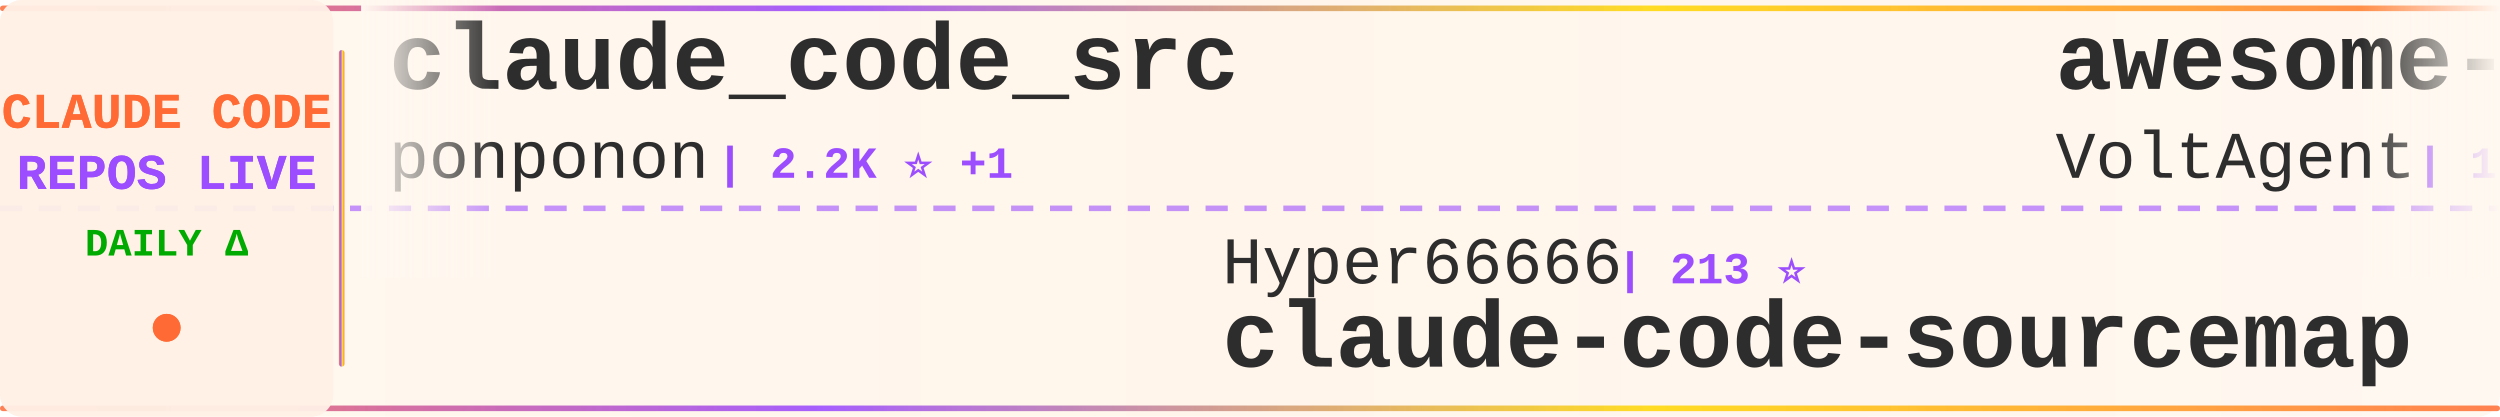
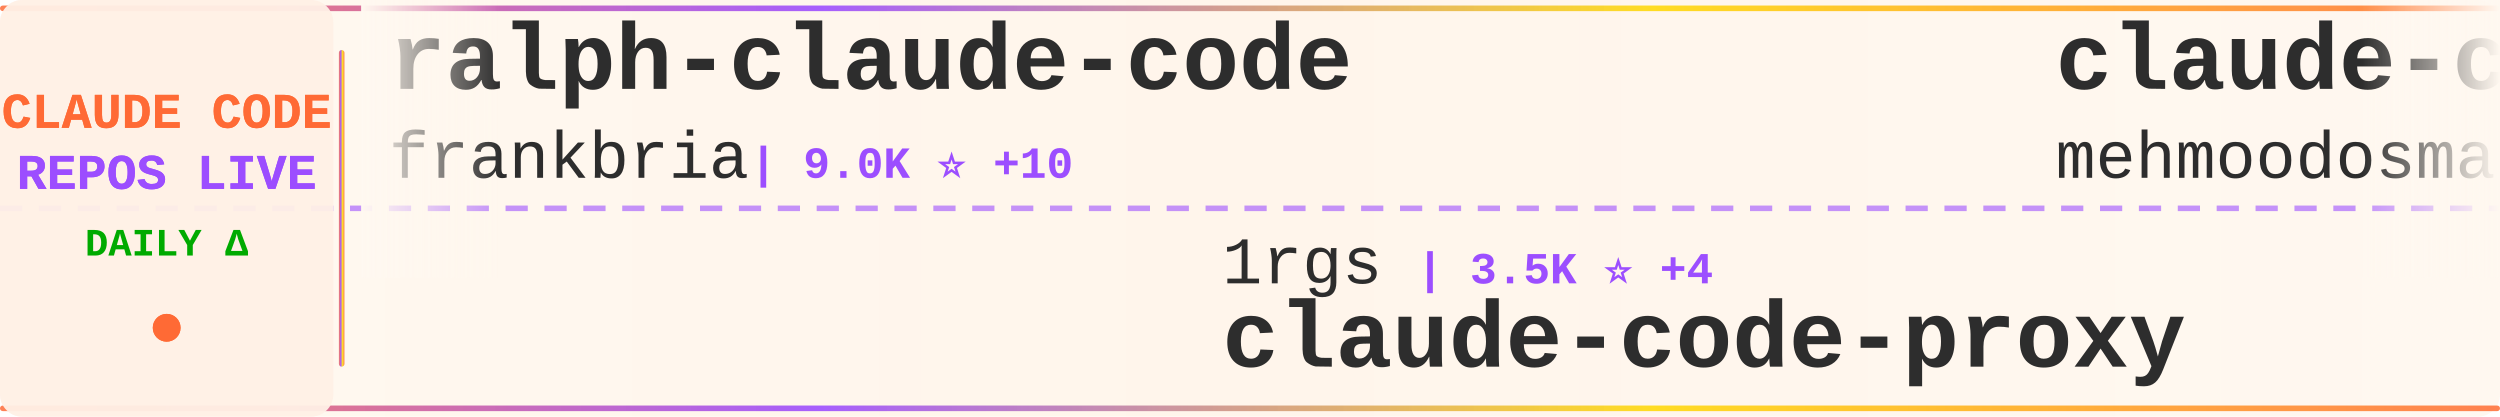
<svg xmlns="http://www.w3.org/2000/svg" width="900" height="150">
  <defs>
    <linearGradient id="tickerBg" x1="0%" y1="0%" x2="100%" y2="0%">
      <stop offset="0%" style="stop-color:#fff8f0;stop-opacity:0.98" />
      <stop offset="50%" style="stop-color:#fff5eb;stop-opacity:1" />
      <stop offset="100%" style="stop-color:#fff8f0;stop-opacity:0.98" />
    </linearGradient>
    <linearGradient id="borderGrad" x1="0%" y1="0%" x2="100%" y2="0%">
      <stop offset="0%" style="stop-color:#FF6B35;stop-opacity:0.85">
        <animate attributeName="stop-opacity" values="0.85;1;0.85" dur="2s" repeatCount="indefinite" />
      </stop>
      <stop offset="33%" style="stop-color:#9C4EFF;stop-opacity:0.9">
        <animate attributeName="stop-opacity" values="0.9;1;0.9" dur="2.2s" repeatCount="indefinite" />
      </stop>
      <stop offset="66%" style="stop-color:#FFD700;stop-opacity:0.85">
        <animate attributeName="stop-opacity" values="0.85;1;0.85" dur="1.8s" repeatCount="indefinite" />
      </stop>
      <stop offset="100%" style="stop-color:#FF6B35;stop-opacity:0.85">
        <animate attributeName="stop-opacity" values="0.85;1;0.85" dur="2s" repeatCount="indefinite" />
      </stop>
    </linearGradient>
    <filter id="textGlow">
      <feGaussianBlur stdDeviation="0.15" result="coloredBlur" />
      <feMerge>
        <feMergeNode in="coloredBlur" />
        <feMergeNode in="SourceGraphic" />
      </feMerge>
    </filter>
    <filter id="metricGlow">
      <feGaussianBlur stdDeviation="0.2" result="coloredBlur" />
      <feMerge>
        <feMergeNode in="coloredBlur" />
        <feMergeNode in="SourceGraphic" />
      </feMerge>
    </filter>
    <linearGradient id="leftFade" x1="0%" y1="0%" x2="100%" y2="0%">
      <stop offset="0%" style="stop-color:#fff8f0;stop-opacity:1" />
      <stop offset="100%" style="stop-color:#fff8f0;stop-opacity:0" />
    </linearGradient>
    <linearGradient id="rightFade" x1="0%" y1="0%" x2="100%" y2="0%">
      <stop offset="0%" style="stop-color:#fff8f0;stop-opacity:0" />
      <stop offset="100%" style="stop-color:#fff8f0;stop-opacity:1" />
    </linearGradient>
  </defs>
  <rect width="900" height="150" fill="url(#tickerBg)" rx="8" />
  <rect x="0" y="2" width="900" height="2" fill="url(#borderGrad)" rx="1" />
  <rect x="0" y="146" width="900" height="2" fill="url(#borderGrad)" rx="1" />
  <line x1="0" y1="75" x2="900" y2="75" stroke="#9C4EFF" stroke-width="2" stroke-dasharray="8 6" opacity="0.6" />
  <rect x="0" y="0" width="120" height="150" fill="#fff0e6" opacity="0.95" rx="8" />
  <text x="60" y="46" font-family="'Courier New', monospace" font-size="18" font-weight="bold" fill="#FF6B35" text-anchor="middle" filter="url(#textGlow)">
    CLAUDE CODE
  </text>
  <text x="60" y="68" font-family="'Courier New', monospace" font-size="18" font-weight="bold" fill="#9C4EFF" text-anchor="middle" filter="url(#textGlow)">
    REPOS LIVE
  </text>
  <text x="60" y="92" font-family="'Courier New', monospace" font-size="14" font-weight="bold" fill="#00aa00" text-anchor="middle">
    DAILY Δ
  </text>
  <circle cx="60" cy="118" r="5" fill="#FF6B35" filter="url(#metricGlow)">
    <animate attributeName="r" values="4;6;4" dur="1.5s" repeatCount="indefinite" />
    <animate attributeName="opacity" values="0.6;1;0.6" dur="1.5s" repeatCount="indefinite" />
  </circle>
  <rect x="122" y="18" width="2" height="114" fill="url(#borderGrad)" rx="1" />
  <clipPath id="tickerClip">
    <rect x="130" y="0" width="770" height="150" />
  </clipPath>
  <g clip-path="url(#tickerClip)">
    <g id="tickerItems">
      <animateTransform attributeName="transform" attributeType="XML" type="translate" from="0 0" to="-3000 0" dur="54s" repeatCount="indefinite" />
      <g transform="translate(0, 0)">
-         <text x="140" y="32" font-family="'Courier New', monospace" font-size="34" font-weight="bold" fill="#2d2d2d">claude_code_src</text>
-         <text x="140" y="64" font-family="'Courier New', monospace" font-size="24" font-weight="normal" fill="#2d2d2d" opacity="1.0">ponponon</text>
-         <text x="258" y="64" font-family="'Courier New', monospace" font-size="16" font-weight="bold" fill="#9C4EFF"> | 2.2K ⭐ +1</text>
+         <text x="140" y="32" font-family="'Courier New', monospace" font-size="34" font-weight="bold" fill="#2d2d2d">ralph-claude-code</text>
+         <text x="140" y="64" font-family="'Courier New', monospace" font-size="24" font-weight="normal" fill="#2d2d2d" opacity="1.0">frankbria</text>
+         <text x="270" y="64" font-family="'Courier New', monospace" font-size="16" font-weight="bold" fill="#9C4EFF"> | 9.0K ⭐ +10</text>
      </g>
      <g transform="translate(300, 0)">
-         <text x="140" y="102" font-family="'Courier New', monospace" font-size="24" font-weight="normal" fill="#2d2d2d" opacity="1.0">Hyper66666</text>
-         <text x="282" y="102" font-family="'Courier New', monospace" font-size="16" font-weight="bold" fill="#9C4EFF"> | 213 ⭐</text>
-         <text x="140" y="132" font-family="'Courier New', monospace" font-size="34" font-weight="bold" fill="#2d2d2d">claude-code-sourcemap</text>
+         <text x="140" y="102" font-family="'Courier New', monospace" font-size="24" font-weight="normal" fill="#2d2d2d" opacity="1.0">1rgs</text>
+         <text x="210" y="102" font-family="'Courier New', monospace" font-size="16" font-weight="bold" fill="#9C4EFF"> | 3.5K ⭐ +4</text>
+         <text x="140" y="132" font-family="'Courier New', monospace" font-size="34" font-weight="bold" fill="#2d2d2d">claude-code-proxy</text>
      </g>
      <g transform="translate(600, 0)">
-         <text x="140" y="32" font-family="'Courier New', monospace" font-size="34" font-weight="bold" fill="#2d2d2d">awesome-claude-code-suba...</text>
-         <text x="140" y="64" font-family="'Courier New', monospace" font-size="24" font-weight="normal" fill="#2d2d2d" opacity="1.0">VoltAgent</text>
-         <text x="270" y="64" font-family="'Courier New', monospace" font-size="16" font-weight="bold" fill="#9C4EFF"> | 19.3K ⭐ +83</text>
+         <text x="140" y="32" font-family="'Courier New', monospace" font-size="34" font-weight="bold" fill="#2d2d2d">claude-code</text>
+         <text x="140" y="64" font-family="'Courier New', monospace" font-size="24" font-weight="normal" fill="#2d2d2d" opacity="1.0">mehmoodosman</text>
+         <text x="306" y="64" font-family="'Courier New', monospace" font-size="16" font-weight="bold" fill="#9C4EFF"> | 169 ⭐ +1</text>
      </g>
      <g transform="translate(900, 0)">
-         <text x="140" y="102" font-family="'Courier New', monospace" font-size="24" font-weight="normal" fill="#2d2d2d" opacity="1.0">fuergaosi233</text>
-         <text x="306" y="102" font-family="'Courier New', monospace" font-size="16" font-weight="bold" fill="#9C4EFF"> | 2.6K ⭐ +6</text>
+         <text x="140" y="102" font-family="'Courier New', monospace" font-size="24" font-weight="normal" fill="#2d2d2d" opacity="1.0">alirezarezvani</text>
+         <text x="330" y="102" font-family="'Courier New', monospace" font-size="16" font-weight="bold" fill="#9C4EFF"> | 14.0K ⭐ +110</text>
+         <text x="140" y="132" font-family="'Courier New', monospace" font-size="34" font-weight="bold" fill="#2d2d2d">claude-skills</text>
+       </g>
+       <g transform="translate(1200, 0)">
+         <text x="140" y="32" font-family="'Courier New', monospace" font-size="34" font-weight="bold" fill="#2d2d2d">claude-code-tips</text>
+         <text x="140" y="64" font-family="'Courier New', monospace" font-size="24" font-weight="normal" fill="#2d2d2d" opacity="1.0">ykdojo</text>
+         <text x="234" y="64" font-family="'Courier New', monospace" font-size="16" font-weight="bold" fill="#9C4EFF"> | 8.1K ⭐ +21</text>
+       </g>
+       <g transform="translate(1500, 0)">
+         <text x="140" y="102" font-family="'Courier New', monospace" font-size="24" font-weight="normal" fill="#2d2d2d" opacity="1.0">ChrisWiles</text>
+         <text x="282" y="102" font-family="'Courier New', monospace" font-size="16" font-weight="bold" fill="#9C4EFF"> | 5.9K ⭐ +4</text>
+         <text x="140" y="132" font-family="'Courier New', monospace" font-size="34" font-weight="bold" fill="#2d2d2d">claude-code-showcase</text>
+       </g>
+       <g transform="translate(1800, 0)">
+         <text x="140" y="32" font-family="'Courier New', monospace" font-size="34" font-weight="bold" fill="#2d2d2d">claude-code</text>
+         <text x="140" y="64" font-family="'Courier New', monospace" font-size="24" font-weight="normal" fill="#2d2d2d" opacity="1.0">isboyjc</text>
+         <text x="246" y="64" font-family="'Courier New', monospace" font-size="16" font-weight="bold" fill="#9C4EFF"> | 156 ⭐</text>
+       </g>
+       <g transform="translate(2100, 0)">
+         <text x="140" y="102" font-family="'Courier New', monospace" font-size="24" font-weight="normal" fill="#2d2d2d" opacity="1.0">liuup</text>
+         <text x="222" y="102" font-family="'Courier New', monospace" font-size="16" font-weight="bold" fill="#9C4EFF"> | 2.3K ⭐ +35</text>
+         <text x="140" y="132" font-family="'Courier New', monospace" font-size="34" font-weight="bold" fill="#2d2d2d">claude-code-analysis</text>
+       </g>
+       <g transform="translate(2400, 0)">
+         <text x="140" y="32" font-family="'Courier New', monospace" font-size="34" font-weight="bold" fill="#2d2d2d">claude-code-spec-workflo...</text>
+         <text x="140" y="64" font-family="'Courier New', monospace" font-size="24" font-weight="normal" fill="#2d2d2d" opacity="1.0">Pimzino</text>
+         <text x="246" y="64" font-family="'Courier New', monospace" font-size="16" font-weight="bold" fill="#9C4EFF"> | 3.7K ⭐ +3</text>
+       </g>
+       <g transform="translate(2700, 0)">
+         <text x="140" y="102" font-family="'Courier New', monospace" font-size="24" font-weight="normal" fill="#2d2d2d" opacity="1.0">AICoderTudou</text>
+         <text x="306" y="102" font-family="'Courier New', monospace" font-size="16" font-weight="bold" fill="#9C4EFF"> | 497 ⭐</text>
+         <text x="140" y="132" font-family="'Courier New', monospace" font-size="34" font-weight="bold" fill="#2d2d2d">claude-code-tudou</text>
+       </g>
+       <g transform="translate(3000, 0)">
+         <text x="140" y="32" font-family="'Courier New', monospace" font-size="34" font-weight="bold" fill="#2d2d2d">ralph-claude-code</text>
+         <text x="140" y="64" font-family="'Courier New', monospace" font-size="24" font-weight="normal" fill="#2d2d2d" opacity="1.0">frankbria</text>
+         <text x="270" y="64" font-family="'Courier New', monospace" font-size="16" font-weight="bold" fill="#9C4EFF"> | 9.0K ⭐ +10</text>
+       </g>
+       <g transform="translate(3300, 0)">
+         <text x="140" y="102" font-family="'Courier New', monospace" font-size="24" font-weight="normal" fill="#2d2d2d" opacity="1.0">1rgs</text>
+         <text x="210" y="102" font-family="'Courier New', monospace" font-size="16" font-weight="bold" fill="#9C4EFF"> | 3.5K ⭐ +4</text>
        <text x="140" y="132" font-family="'Courier New', monospace" font-size="34" font-weight="bold" fill="#2d2d2d">claude-code-proxy</text>
      </g>
-       <g transform="translate(1200, 0)">
-         <text x="140" y="32" font-family="'Courier New', monospace" font-size="34" font-weight="bold" fill="#2d2d2d">claude-plugins-official</text>
-         <text x="140" y="64" font-family="'Courier New', monospace" font-size="24" font-weight="normal" fill="#2d2d2d" opacity="1.0">anthropics</text>
-         <text x="282" y="64" font-family="'Courier New', monospace" font-size="16" font-weight="bold" fill="#9C4EFF"> | 18.7K ⭐ +104</text>
-       </g>
-       <g transform="translate(1500, 0)">
-         <text x="140" y="102" font-family="'Courier New', monospace" font-size="24" font-weight="normal" fill="#2d2d2d" opacity="1.0">anthropics</text>
-         <text x="282" y="102" font-family="'Courier New', monospace" font-size="16" font-weight="bold" fill="#9C4EFF"> | 810 ⭐ +4</text>
-         <text x="140" y="132" font-family="'Courier New', monospace" font-size="34" font-weight="bold" fill="#2d2d2d">claude-code-base-action</text>
-       </g>
-       <g transform="translate(1800, 0)">
-         <text x="140" y="32" font-family="'Courier New', monospace" font-size="34" font-weight="bold" fill="#2d2d2d">ralph</text>
-         <text x="140" y="64" font-family="'Courier New', monospace" font-size="24" font-weight="normal" fill="#2d2d2d" opacity="1.0">snarktank</text>
-         <text x="270" y="64" font-family="'Courier New', monospace" font-size="16" font-weight="bold" fill="#9C4EFF"> | 18.7K ⭐ +91</text>
-       </g>
-       <g transform="translate(2100, 0)">
-         <text x="140" y="102" font-family="'Courier New', monospace" font-size="24" font-weight="normal" fill="#2d2d2d" opacity="1.0">ghuntley</text>
-         <text x="258" y="102" font-family="'Courier New', monospace" font-size="16" font-weight="bold" fill="#9C4EFF"> | 975 ⭐</text>
-         <text x="140" y="132" font-family="'Courier New', monospace" font-size="34" font-weight="bold" fill="#2d2d2d">claude-code-source-code-...</text>
-       </g>
-       <g transform="translate(2400, 0)">
+       <g transform="translate(3600, 0)">
        <text x="140" y="32" font-family="'Courier New', monospace" font-size="34" font-weight="bold" fill="#2d2d2d">claude-code</text>
-         <text x="140" y="64" font-family="'Courier New', monospace" font-size="24" font-weight="normal" fill="#2d2d2d" opacity="1.0">T-Lab-CUHKSZ</text>
-         <text x="306" y="64" font-family="'Courier New', monospace" font-size="16" font-weight="bold" fill="#9C4EFF"> | 309 ⭐ +1</text>
-       </g>
-       <g transform="translate(2700, 0)">
-         <text x="140" y="102" font-family="'Courier New', monospace" font-size="24" font-weight="normal" fill="#2d2d2d" opacity="1.0">lorryjovens-hub</text>
-         <text x="342" y="102" font-family="'Courier New', monospace" font-size="16" font-weight="bold" fill="#9C4EFF"> | 1.5K ⭐ +3</text>
-         <text x="140" y="132" font-family="'Courier New', monospace" font-size="34" font-weight="bold" fill="#2d2d2d">claude-code-rust</text>
-       </g>
-       <g transform="translate(3000, 0)">
-         <text x="140" y="32" font-family="'Courier New', monospace" font-size="34" font-weight="bold" fill="#2d2d2d">claude_code_src</text>
-         <text x="140" y="64" font-family="'Courier New', monospace" font-size="24" font-weight="normal" fill="#2d2d2d" opacity="1.0">ponponon</text>
-         <text x="258" y="64" font-family="'Courier New', monospace" font-size="16" font-weight="bold" fill="#9C4EFF"> | 2.2K ⭐ +1</text>
-       </g>
-       <g transform="translate(3300, 0)">
-         <text x="140" y="102" font-family="'Courier New', monospace" font-size="24" font-weight="normal" fill="#2d2d2d" opacity="1.0">Hyper66666</text>
-         <text x="282" y="102" font-family="'Courier New', monospace" font-size="16" font-weight="bold" fill="#9C4EFF"> | 213 ⭐</text>
-         <text x="140" y="132" font-family="'Courier New', monospace" font-size="34" font-weight="bold" fill="#2d2d2d">claude-code-sourcemap</text>
-       </g>
-       <g transform="translate(3600, 0)">
-         <text x="140" y="32" font-family="'Courier New', monospace" font-size="34" font-weight="bold" fill="#2d2d2d">awesome-claude-code-suba...</text>
-         <text x="140" y="64" font-family="'Courier New', monospace" font-size="24" font-weight="normal" fill="#2d2d2d" opacity="1.0">VoltAgent</text>
-         <text x="270" y="64" font-family="'Courier New', monospace" font-size="16" font-weight="bold" fill="#9C4EFF"> | 19.3K ⭐ +83</text>
+         <text x="140" y="64" font-family="'Courier New', monospace" font-size="24" font-weight="normal" fill="#2d2d2d" opacity="1.0">mehmoodosman</text>
+         <text x="306" y="64" font-family="'Courier New', monospace" font-size="16" font-weight="bold" fill="#9C4EFF"> | 169 ⭐ +1</text>
      </g>
      <g transform="translate(3900, 0)">
-         <text x="140" y="102" font-family="'Courier New', monospace" font-size="24" font-weight="normal" fill="#2d2d2d" opacity="1.0">fuergaosi233</text>
-         <text x="306" y="102" font-family="'Courier New', monospace" font-size="16" font-weight="bold" fill="#9C4EFF"> | 2.6K ⭐ +6</text>
-         <text x="140" y="132" font-family="'Courier New', monospace" font-size="34" font-weight="bold" fill="#2d2d2d">claude-code-proxy</text>
+         <text x="140" y="102" font-family="'Courier New', monospace" font-size="24" font-weight="normal" fill="#2d2d2d" opacity="1.0">alirezarezvani</text>
+         <text x="330" y="102" font-family="'Courier New', monospace" font-size="16" font-weight="bold" fill="#9C4EFF"> | 14.0K ⭐ +110</text>
+         <text x="140" y="132" font-family="'Courier New', monospace" font-size="34" font-weight="bold" fill="#2d2d2d">claude-skills</text>
      </g>
    </g>
  </g>
  <rect x="130" y="0" width="50" height="100" fill="url(#leftFade)" />
  <rect x="850" y="0" width="50" height="100" fill="url(#rightFade)" />
</svg>
